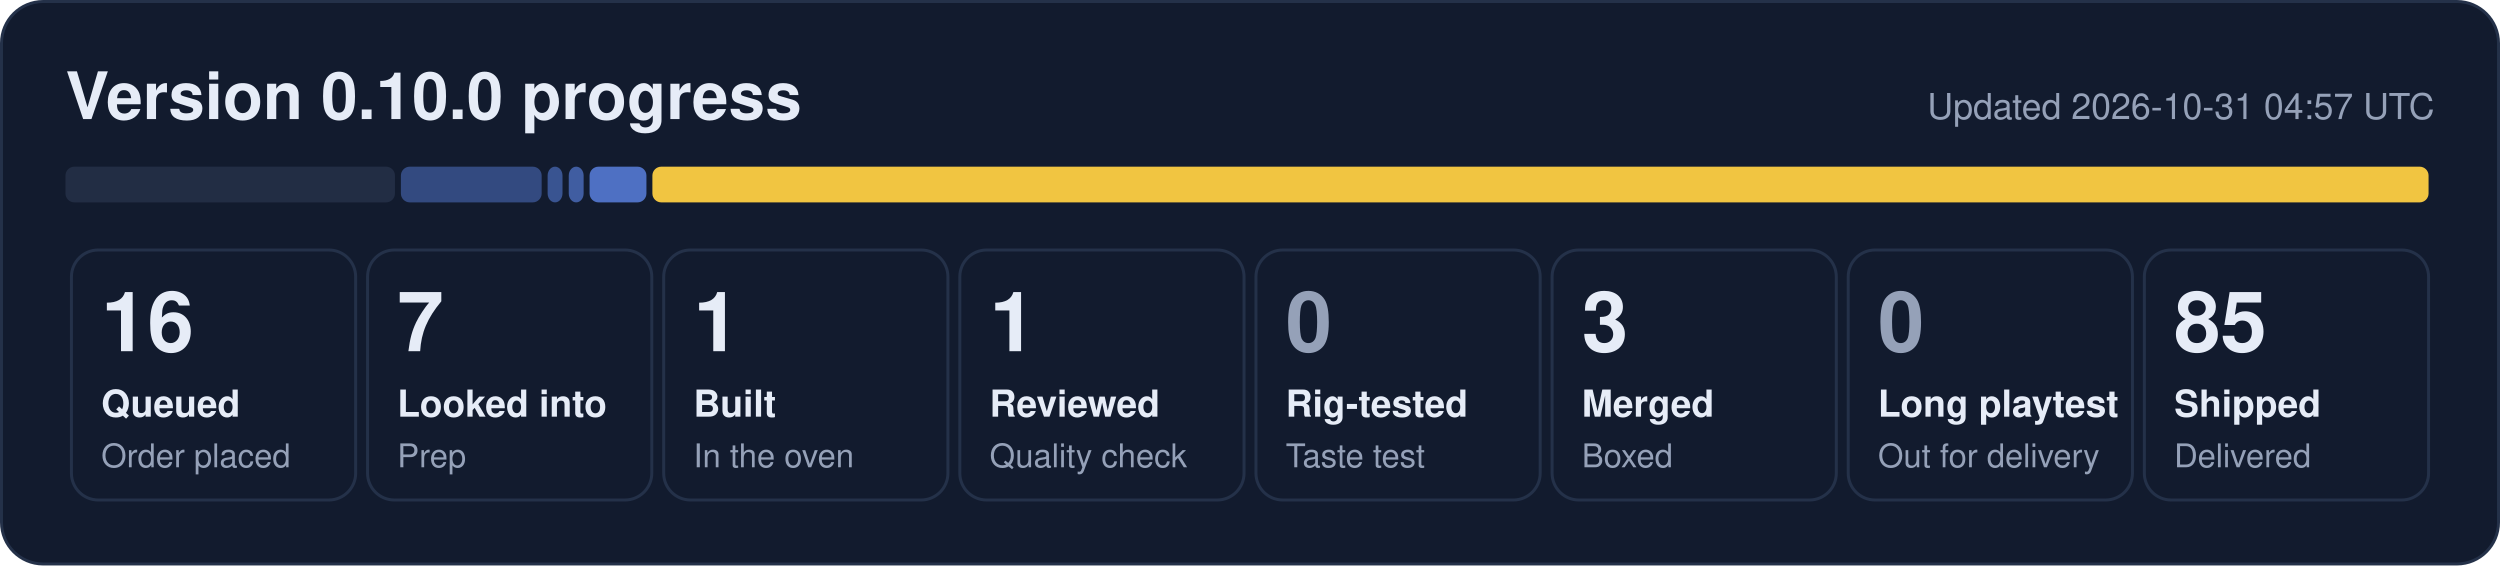
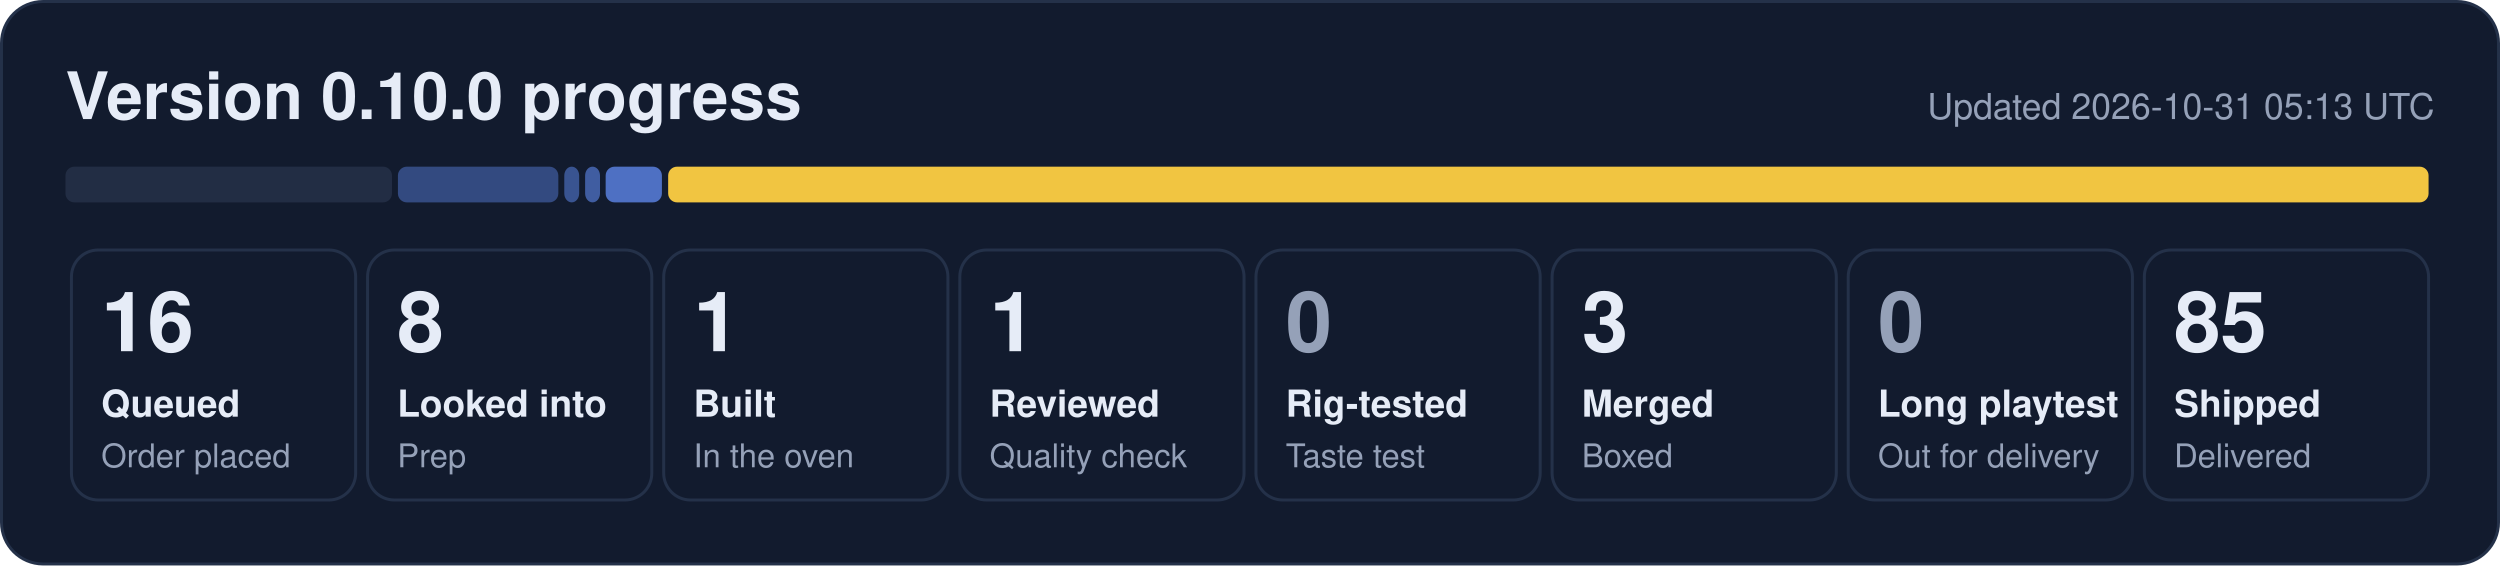
- <svg xmlns="http://www.w3.org/2000/svg" width="840" height="190" viewBox="0 0 840 190" role="img" aria-label="0.10.0 progress: 16 queued, 7 looked into, 1 built, 1 reviewed, 3 merged, 85 shipped">
+ <svg xmlns="http://www.w3.org/2000/svg" width="840" height="190" viewBox="0 0 840 190" role="img" aria-label="0.10.0 progress: 16 queued, 8 looked into, 1 built, 1 reviewed, 3 merged, 85 shipped">
  <rect x="0.5" y="0.5" width="839" height="189" rx="14" fill="#121b2e" stroke="#243149" />
  <text x="22" y="40" font-family="Segoe UI, Helvetica, Arial, sans-serif" font-size="22" font-weight="700" fill="#e6ecf7">Version 0.10.0 progress</text>
-   <text x="818" y="40" font-family="Segoe UI, Helvetica, Arial, sans-serif" font-size="12" fill="#95a1b8" text-anchor="end">Updated 2026-10-31 04:57 UTC</text>
-   <rect x="22.0" y="56" width="110.7" height="12" rx="3" fill="#222d44" fill-opacity="1.00" />
-   <rect x="134.7" y="56" width="47.3" height="12" rx="3" fill="#5d86e8" fill-opacity="0.44" />
-   <rect x="184.0" y="56" width="5.0" height="12" rx="3" fill="#5d86e8" fill-opacity="0.53" />
-   <rect x="191.1" y="56" width="5.0" height="12" rx="3" fill="#5d86e8" fill-opacity="0.62" />
-   <rect x="198.1" y="56" width="19.1" height="12" rx="3" fill="#5d86e8" fill-opacity="0.80" />
-   <rect x="219.2" y="56" width="596.8" height="12" rx="3" fill="#f5c842" fill-opacity="0.98" />
+   <text x="818" y="40" font-family="Segoe UI, Helvetica, Arial, sans-serif" font-size="12" fill="#95a1b8" text-anchor="end">Updated 2026-10-31 05:13 UTC</text>
+   <rect x="22.0" y="56" width="109.7" height="12" rx="3" fill="#222d44" fill-opacity="1.00" />
+   <rect x="133.7" y="56" width="53.9" height="12" rx="3" fill="#5d86e8" fill-opacity="0.44" />
+   <rect x="189.6" y="56" width="5.0" height="12" rx="3" fill="#5d86e8" fill-opacity="0.53" />
+   <rect x="196.6" y="56" width="5.0" height="12" rx="3" fill="#5d86e8" fill-opacity="0.62" />
+   <rect x="203.5" y="56" width="18.9" height="12" rx="3" fill="#5d86e8" fill-opacity="0.80" />
+   <rect x="224.5" y="56" width="591.5" height="12" rx="3" fill="#f5c842" fill-opacity="0.98" />
  <rect x="24.0" y="84" width="95.5" height="84" rx="9" fill="none" stroke="#243149" />
  <text x="34.0" y="118" font-family="Segoe UI, Helvetica, Arial, sans-serif" font-size="28" font-weight="800" fill="#e6ecf7">16</text>
  <text x="34.0" y="140" font-family="Segoe UI, Helvetica, Arial, sans-serif" font-size="12.5" font-weight="600" fill="#e6ecf7">Queued</text>
  <text x="34.0" y="157" font-family="Segoe UI, Helvetica, Arial, sans-serif" font-size="11" fill="#95a1b8">Order placed</text>
  <rect x="123.5" y="84" width="95.5" height="84" rx="9" fill="none" stroke="#243149" />
-   <text x="133.5" y="118" font-family="Segoe UI, Helvetica, Arial, sans-serif" font-size="28" font-weight="800" fill="#e6ecf7">7</text>
+   <text x="133.5" y="118" font-family="Segoe UI, Helvetica, Arial, sans-serif" font-size="28" font-weight="800" fill="#e6ecf7">8</text>
  <text x="133.5" y="140" font-family="Segoe UI, Helvetica, Arial, sans-serif" font-size="12.5" font-weight="600" fill="#e6ecf7">Looked into</text>
  <text x="133.5" y="157" font-family="Segoe UI, Helvetica, Arial, sans-serif" font-size="11" fill="#95a1b8">Prep</text>
  <rect x="223.0" y="84" width="95.5" height="84" rx="9" fill="none" stroke="#243149" />
  <text x="233.0" y="118" font-family="Segoe UI, Helvetica, Arial, sans-serif" font-size="28" font-weight="800" fill="#e6ecf7">1</text>
  <text x="233.0" y="140" font-family="Segoe UI, Helvetica, Arial, sans-serif" font-size="12.5" font-weight="600" fill="#e6ecf7">Built</text>
  <text x="233.0" y="157" font-family="Segoe UI, Helvetica, Arial, sans-serif" font-size="11" fill="#95a1b8">In the oven</text>
  <rect x="322.5" y="84" width="95.5" height="84" rx="9" fill="none" stroke="#243149" />
  <text x="332.5" y="118" font-family="Segoe UI, Helvetica, Arial, sans-serif" font-size="28" font-weight="800" fill="#e6ecf7">1</text>
  <text x="332.5" y="140" font-family="Segoe UI, Helvetica, Arial, sans-serif" font-size="12.5" font-weight="600" fill="#e6ecf7">Reviewed</text>
  <text x="332.5" y="157" font-family="Segoe UI, Helvetica, Arial, sans-serif" font-size="11" fill="#95a1b8">Quality check</text>
  <rect x="422.0" y="84" width="95.5" height="84" rx="9" fill="none" stroke="#243149" />
  <text x="432.0" y="118" font-family="Segoe UI, Helvetica, Arial, sans-serif" font-size="28" font-weight="800" fill="#95a1b8">0</text>
  <text x="432.0" y="140" font-family="Segoe UI, Helvetica, Arial, sans-serif" font-size="12.5" font-weight="600" fill="#e6ecf7">Rig-tested</text>
  <text x="432.0" y="157" font-family="Segoe UI, Helvetica, Arial, sans-serif" font-size="11" fill="#95a1b8">Taste test</text>
  <rect x="521.5" y="84" width="95.5" height="84" rx="9" fill="none" stroke="#243149" />
  <text x="531.5" y="118" font-family="Segoe UI, Helvetica, Arial, sans-serif" font-size="28" font-weight="800" fill="#e6ecf7">3</text>
  <text x="531.5" y="140" font-family="Segoe UI, Helvetica, Arial, sans-serif" font-size="12.5" font-weight="600" fill="#e6ecf7">Merged</text>
  <text x="531.5" y="157" font-family="Segoe UI, Helvetica, Arial, sans-serif" font-size="11" fill="#95a1b8">Boxed</text>
  <rect x="621.0" y="84" width="95.5" height="84" rx="9" fill="none" stroke="#243149" />
  <text x="631.0" y="118" font-family="Segoe UI, Helvetica, Arial, sans-serif" font-size="28" font-weight="800" fill="#95a1b8">0</text>
  <text x="631.0" y="140" font-family="Segoe UI, Helvetica, Arial, sans-serif" font-size="12.5" font-weight="600" fill="#e6ecf7">Long playtest</text>
  <text x="631.0" y="157" font-family="Segoe UI, Helvetica, Arial, sans-serif" font-size="11" fill="#95a1b8">Out for delivery</text>
  <rect x="720.5" y="84" width="95.5" height="84" rx="9" fill="none" stroke="#243149" />
  <text x="730.5" y="118" font-family="Segoe UI, Helvetica, Arial, sans-serif" font-size="28" font-weight="800" fill="#e6ecf7">85</text>
  <text x="730.5" y="140" font-family="Segoe UI, Helvetica, Arial, sans-serif" font-size="12.5" font-weight="600" fill="#e6ecf7">Shipped</text>
  <text x="730.5" y="157" font-family="Segoe UI, Helvetica, Arial, sans-serif" font-size="11" fill="#95a1b8">Delivered</text>
</svg>
